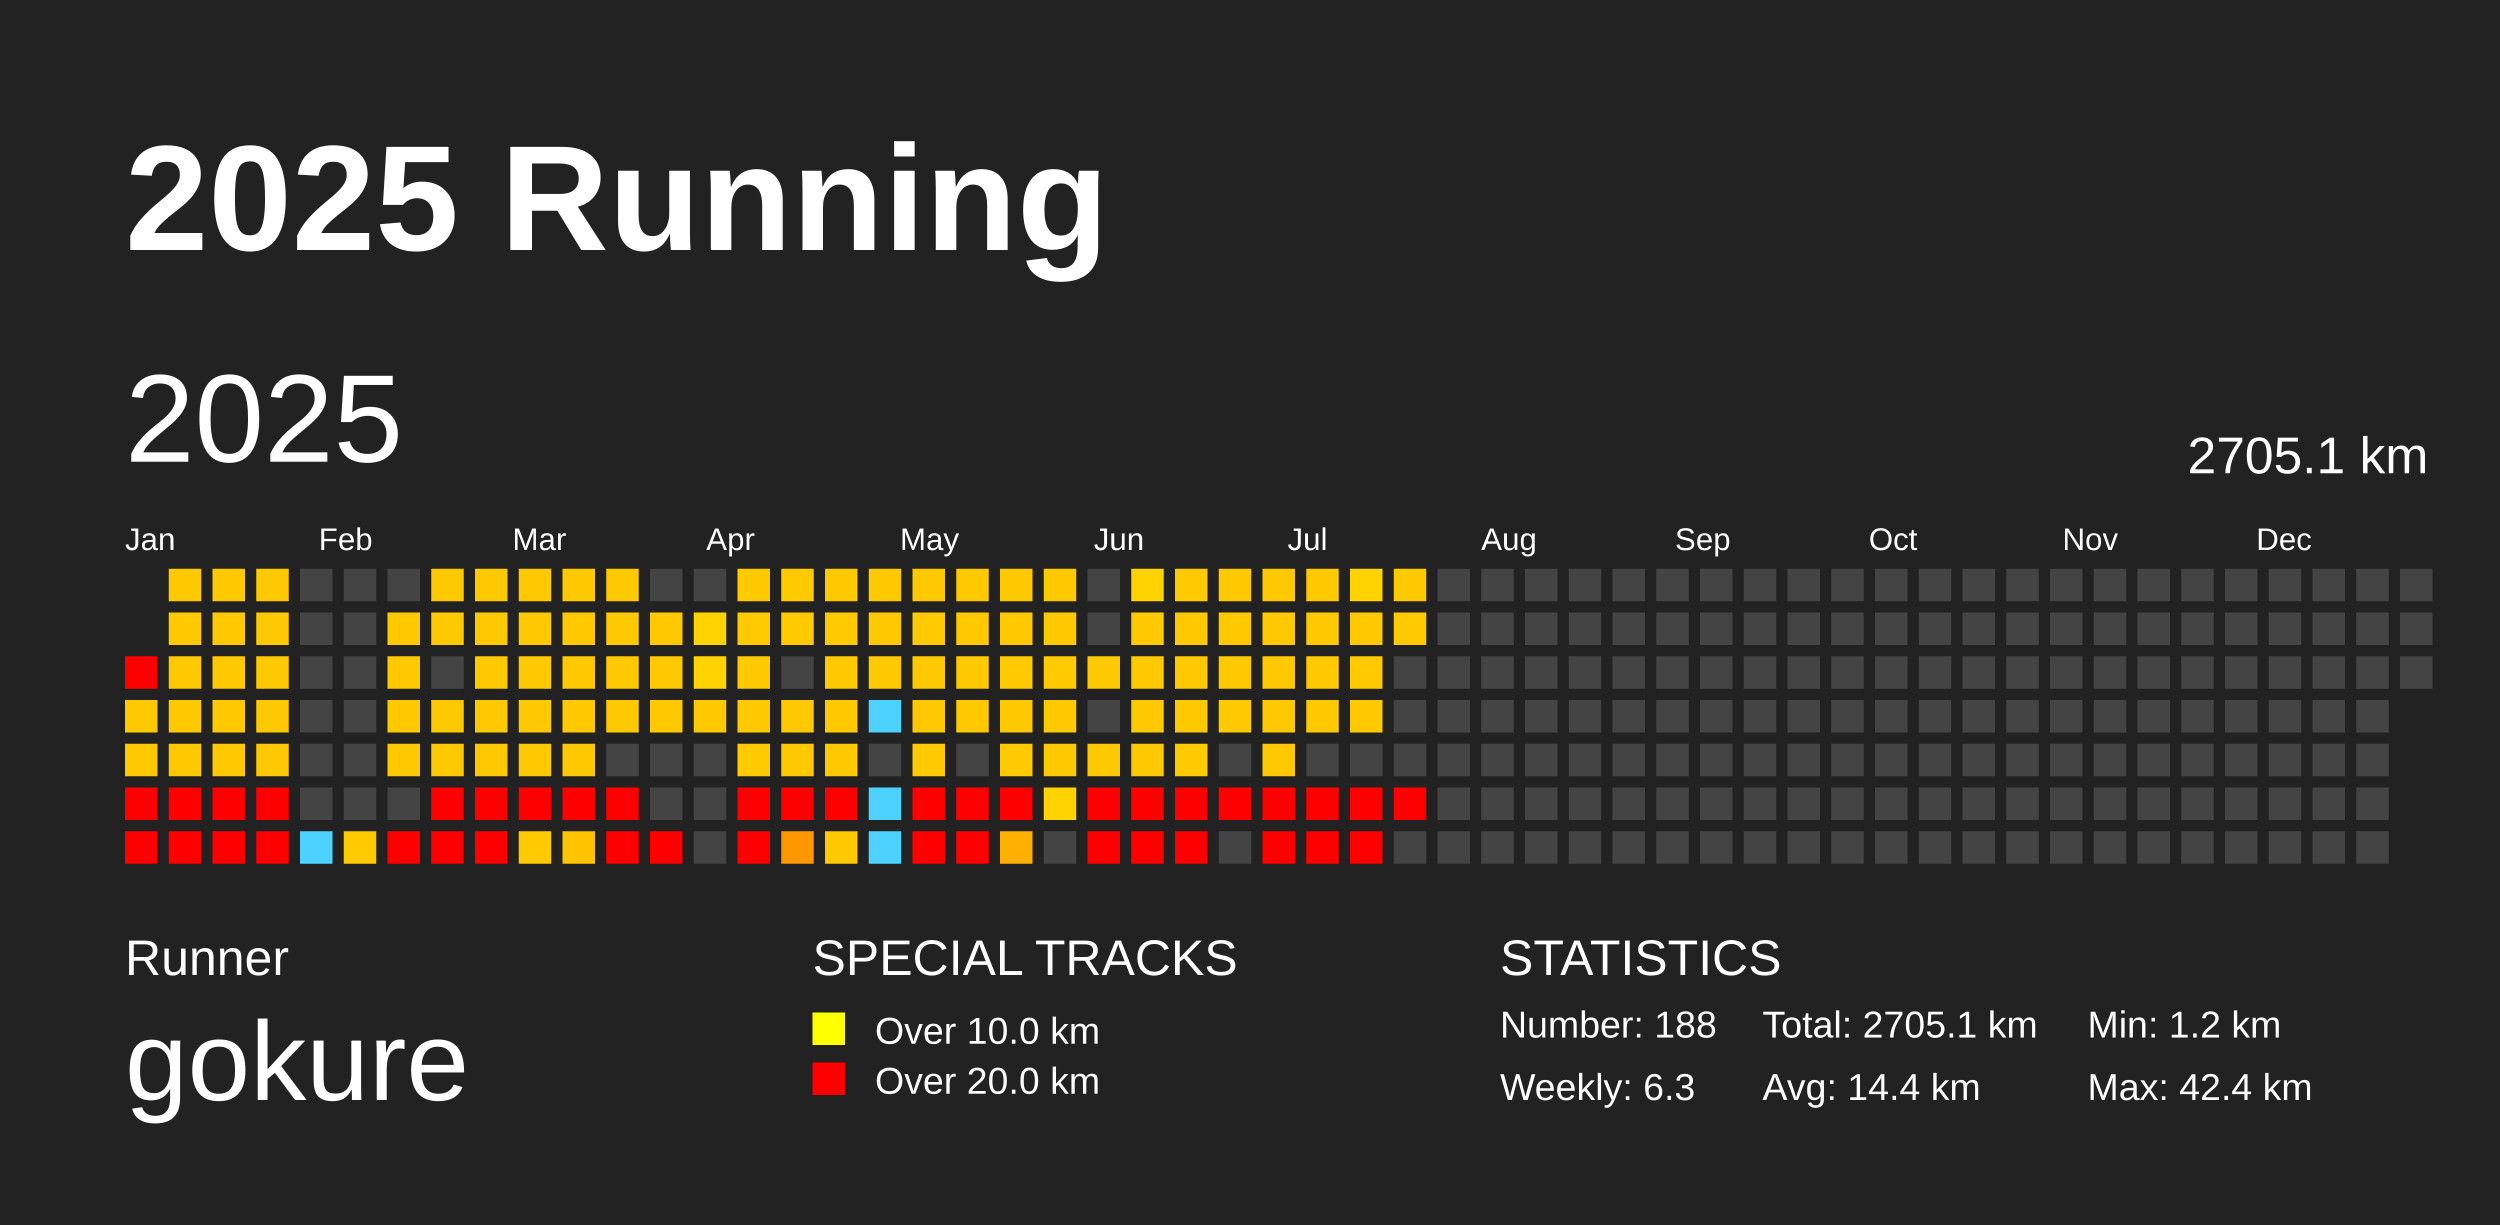
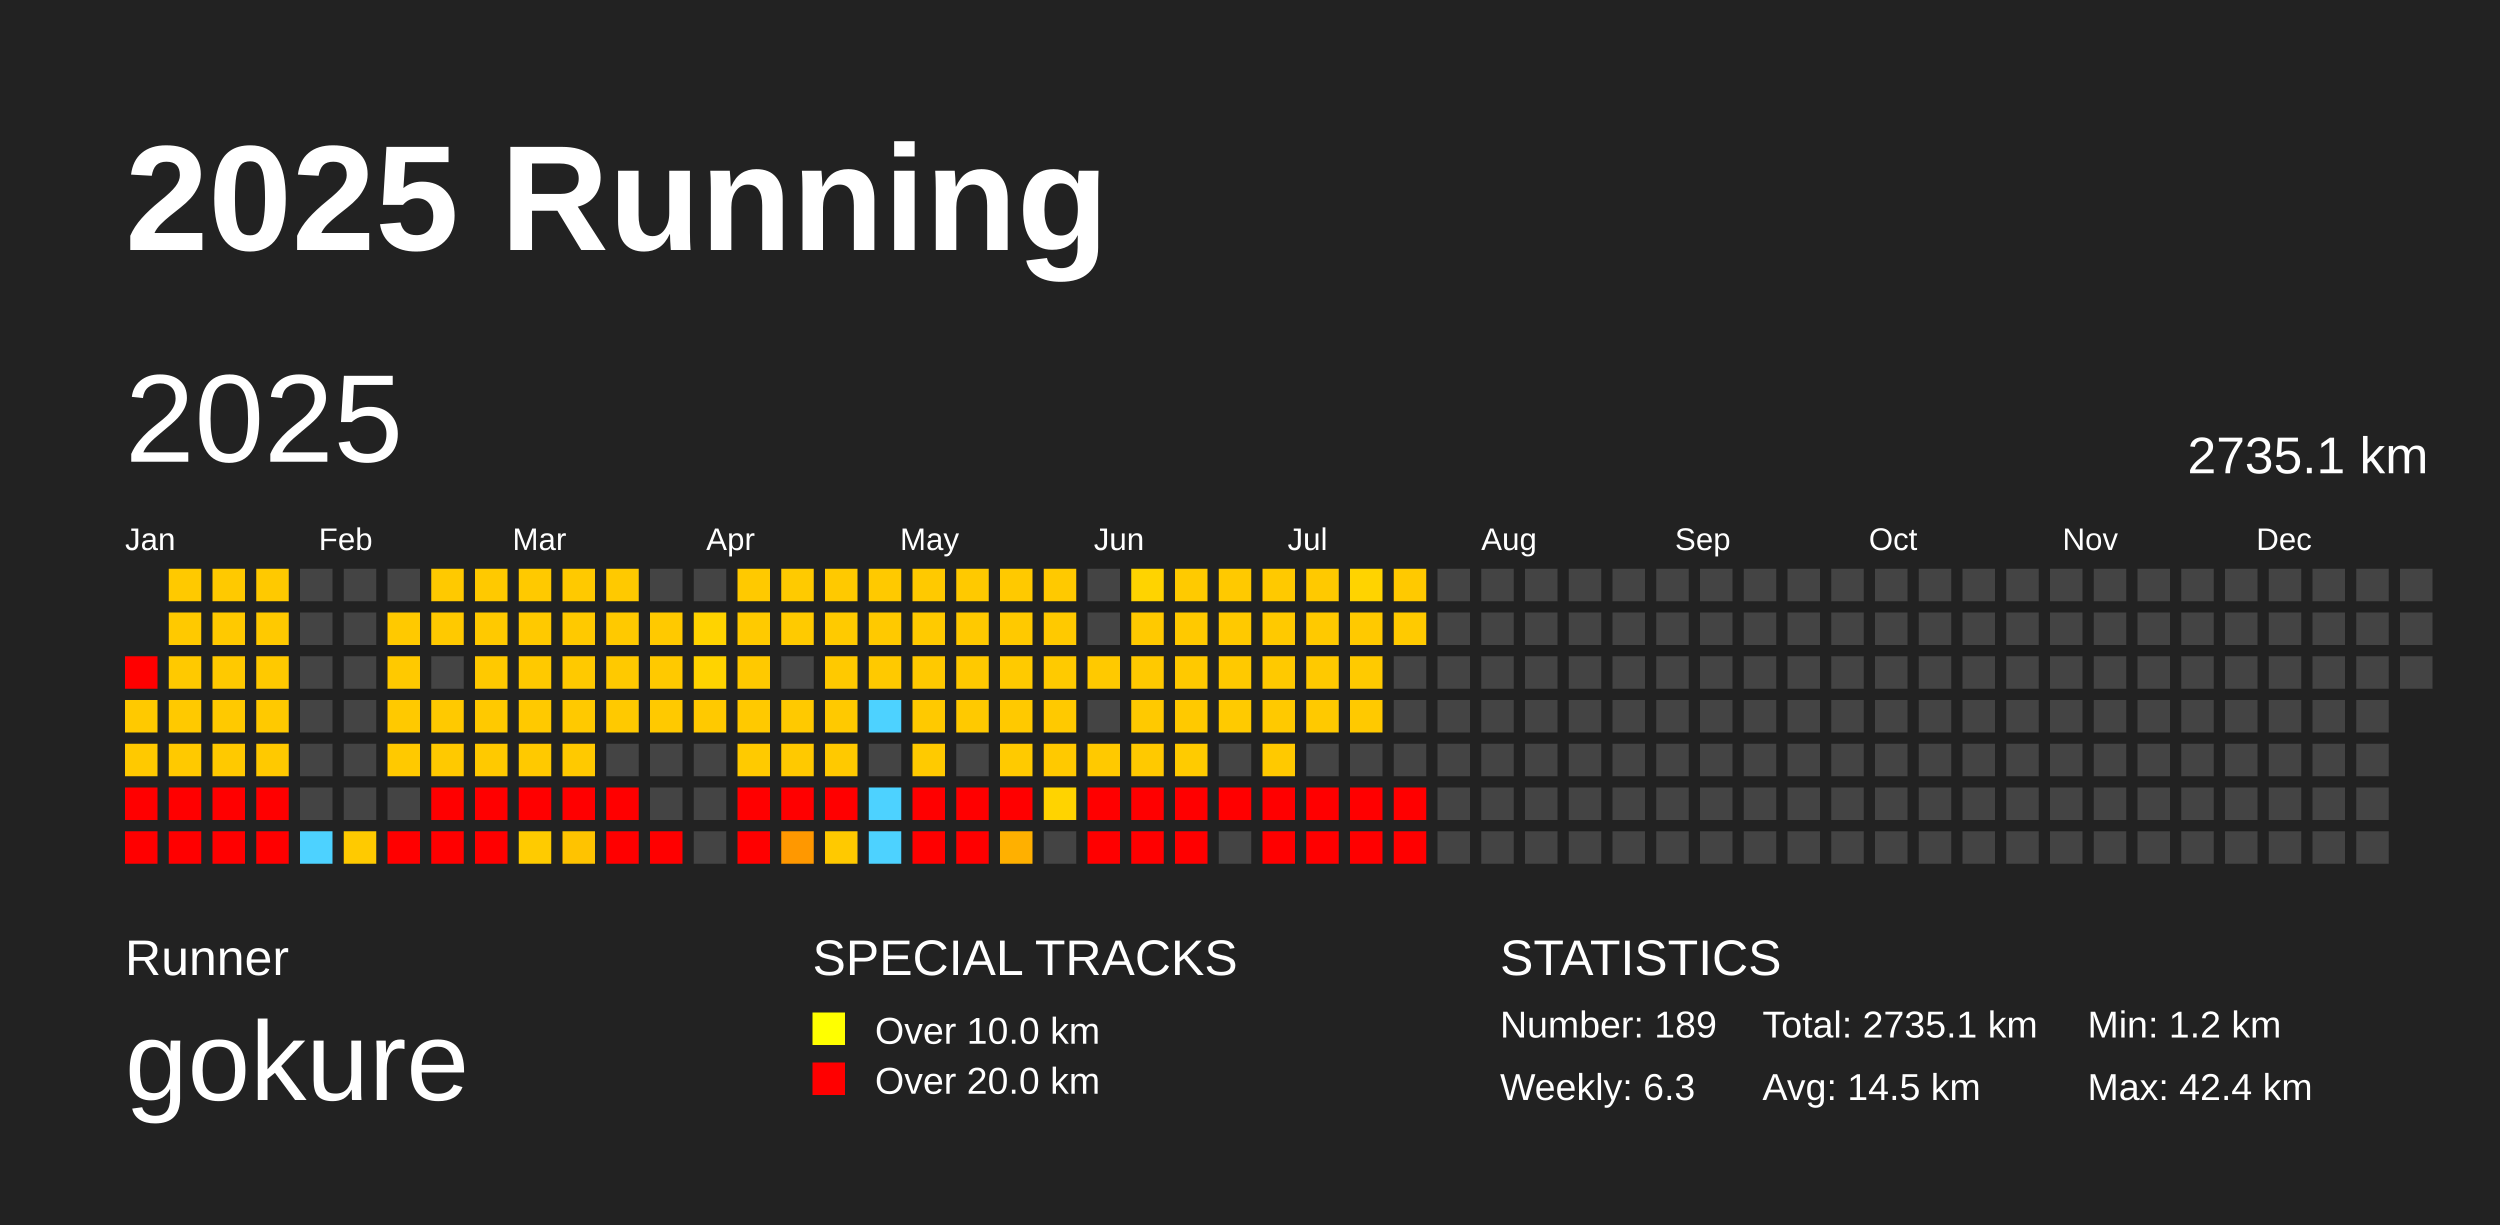
<svg xmlns="http://www.w3.org/2000/svg" baseProfile="full" height="98mm" version="1.1" viewBox="0,0,200,98" width="200mm">
  <defs />
  <rect fill="#222222" height="98" width="200" x="0" y="0" />
  <text fill="#FFFFFF" style="font-size:12px; font-family:Arial; font-weight:bold;" x="10" y="20">2025 Running</text>
  <text fill="#FFFFFF" style="font-size:4px; font-family:Arial" x="10" y="78">Runner</text>
  <text fill="#FFFFFF" style="font-size:9px; font-family:Arial" x="10" y="88">gokure</text>
  <text fill="#FFFFFF" style="font-size:4px; font-family:Arial" x="65" y="78">SPECIAL TRACKS</text>
  <rect fill="yellow" height="2.6" width="2.6" x="65" y="81" />
  <text fill="#FFFFFF" style="font-size:3px; font-family:Arial" x="70" y="83.5">Over 10.0 km</text>
  <rect fill="red" height="2.6" width="2.6" x="65" y="85" />
  <text fill="#FFFFFF" style="font-size:3px; font-family:Arial" x="70" y="87.5">Over 20.0 km</text>
  <text fill="#FFFFFF" style="font-size:4px; font-family:Arial" x="120" y="78">STATISTICS</text>
-   <text fill="#FFFFFF" style="font-size:3px; font-family:Arial" x="120" y="83">Number: 188</text>
+   <text fill="#FFFFFF" style="font-size:3px; font-family:Arial" x="120" y="83">Number: 189</text>
  <text fill="#FFFFFF" style="font-size:3px; font-family:Arial" x="120" y="88">Weekly: 6.3</text>
-   <text fill="#FFFFFF" style="font-size:3px; font-family:Arial" x="141" y="83">Total: 2705.1 km</text>
-   <text fill="#FFFFFF" style="font-size:3px; font-family:Arial" x="141" y="88">Avg: 14.4 km</text>
+   <text fill="#FFFFFF" style="font-size:3px; font-family:Arial" x="141" y="83">Total: 2735.1 km</text>
+   <text fill="#FFFFFF" style="font-size:3px; font-family:Arial" x="141" y="88">Avg: 14.5 km</text>
  <text fill="#FFFFFF" style="font-size:3px; font-family:Arial" x="167" y="83">Min: 1.2 km</text>
  <text fill="#FFFFFF" style="font-size:3px; font-family:Arial" x="167" y="88">Max: 42.4 km</text>
  <text dominant-baseline="hanging" fill="#FFFFFF" style="font-size:10.0px; font-family:Arial;" x="10" y="30">2025</text>
-   <text dominant-baseline="hanging" fill="#FFFFFF" style="font-size:4.125px; font-family:Arial;" x="175" y="35">2705.1 km</text>
+   <text dominant-baseline="hanging" fill="#FFFFFF" style="font-size:4.125px; font-family:Arial;" x="175" y="35">2735.1 km</text>
  <text fill="#FFFFFF" style="font-size:2.5px; font-family:Arial" x="10.0" y="44">Jan</text>
  <text fill="#FFFFFF" style="font-size:2.5px; font-family:Arial" x="25.5" y="44">Feb</text>
  <text fill="#FFFFFF" style="font-size:2.5px; font-family:Arial" x="41.0" y="44">Mar</text>
  <text fill="#FFFFFF" style="font-size:2.5px; font-family:Arial" x="56.5" y="44">Apr</text>
  <text fill="#FFFFFF" style="font-size:2.5px; font-family:Arial" x="72.0" y="44">May</text>
  <text fill="#FFFFFF" style="font-size:2.5px; font-family:Arial" x="87.5" y="44">Jun</text>
  <text fill="#FFFFFF" style="font-size:2.5px; font-family:Arial" x="103.0" y="44">Jul</text>
  <text fill="#FFFFFF" style="font-size:2.5px; font-family:Arial" x="118.5" y="44">Aug</text>
  <text fill="#FFFFFF" style="font-size:2.5px; font-family:Arial" x="134.0" y="44">Sep</text>
  <text fill="#FFFFFF" style="font-size:2.5px; font-family:Arial" x="149.5" y="44">Oct</text>
  <text fill="#FFFFFF" style="font-size:2.5px; font-family:Arial" x="165.0" y="44">Nov</text>
  <text fill="#FFFFFF" style="font-size:2.5px; font-family:Arial" x="180.5" y="44">Dec</text>
  <rect fill="red" height="2.6" width="2.6" x="10.0" y="52.5" />
  <rect fill="#ffc900" height="2.6" width="2.6" x="10.0" y="56.0" />
  <rect fill="#ffc900" height="2.6" width="2.6" x="10.0" y="59.5" />
  <rect fill="red" height="2.6" width="2.6" x="10.0" y="63.0" />
  <rect fill="red" height="2.6" width="2.6" x="10.0" y="66.5" />
  <rect fill="#ffc900" height="2.6" width="2.6" x="13.5" y="45.5" />
  <rect fill="#ffc900" height="2.6" width="2.6" x="13.5" y="49.0" />
  <rect fill="#ffc900" height="2.6" width="2.6" x="13.5" y="52.5" />
  <rect fill="#ffc900" height="2.6" width="2.6" x="13.5" y="56.0" />
  <rect fill="#ffc900" height="2.6" width="2.6" x="13.5" y="59.5" />
  <rect fill="red" height="2.6" width="2.6" x="13.5" y="63.0" />
  <rect fill="red" height="2.6" width="2.6" x="13.5" y="66.5" />
  <rect fill="#ffc900" height="2.6" width="2.6" x="17.0" y="45.5" />
  <rect fill="#ffc900" height="2.6" width="2.6" x="17.0" y="49.0" />
  <rect fill="#ffc900" height="2.6" width="2.6" x="17.0" y="52.5" />
  <rect fill="#ffc900" height="2.6" width="2.6" x="17.0" y="56.0" />
  <rect fill="#ffc900" height="2.6" width="2.6" x="17.0" y="59.5" />
  <rect fill="red" height="2.6" width="2.6" x="17.0" y="63.0" />
  <rect fill="red" height="2.6" width="2.6" x="17.0" y="66.5" />
  <rect fill="#ffc900" height="2.6" width="2.6" x="20.5" y="45.5" />
  <rect fill="#ffc900" height="2.6" width="2.6" x="20.5" y="49.0" />
  <rect fill="#ffc900" height="2.6" width="2.6" x="20.5" y="52.5" />
  <rect fill="#ffc900" height="2.6" width="2.6" x="20.5" y="56.0" />
  <rect fill="#ffc900" height="2.6" width="2.6" x="20.5" y="59.5" />
  <rect fill="red" height="2.6" width="2.6" x="20.5" y="63.0" />
  <rect fill="red" height="2.6" width="2.6" x="20.5" y="66.5" />
  <rect fill="#444444" height="2.6" width="2.6" x="24.0" y="45.5" />
  <rect fill="#444444" height="2.6" width="2.6" x="24.0" y="49.0" />
  <rect fill="#444444" height="2.6" width="2.6" x="24.0" y="52.5" />
  <rect fill="#444444" height="2.6" width="2.6" x="24.0" y="56.0" />
  <rect fill="#444444" height="2.6" width="2.6" x="24.0" y="59.5" />
  <rect fill="#444444" height="2.6" width="2.6" x="24.0" y="63.0" />
  <rect fill="#4dd2ff" height="2.6" width="2.6" x="24.0" y="66.5" />
  <rect fill="#444444" height="2.6" width="2.6" x="27.5" y="45.5" />
  <rect fill="#444444" height="2.6" width="2.6" x="27.5" y="49.0" />
  <rect fill="#444444" height="2.6" width="2.6" x="27.5" y="52.5" />
  <rect fill="#444444" height="2.6" width="2.6" x="27.5" y="56.0" />
  <rect fill="#444444" height="2.6" width="2.6" x="27.5" y="59.5" />
  <rect fill="#444444" height="2.6" width="2.6" x="27.5" y="63.0" />
  <rect fill="#ffca00" height="2.6" width="2.6" x="27.5" y="66.5" />
  <rect fill="#444444" height="2.6" width="2.6" x="31.0" y="45.5" />
  <rect fill="#ffc900" height="2.6" width="2.6" x="31.0" y="49.0" />
  <rect fill="#ffc900" height="2.6" width="2.6" x="31.0" y="52.5" />
  <rect fill="#ffc900" height="2.6" width="2.6" x="31.0" y="56.0" />
  <rect fill="#ffc900" height="2.6" width="2.6" x="31.0" y="59.5" />
  <rect fill="#444444" height="2.6" width="2.6" x="31.0" y="63.0" />
  <rect fill="red" height="2.6" width="2.6" x="31.0" y="66.5" />
  <rect fill="#ffc900" height="2.6" width="2.6" x="34.5" y="45.5" />
  <rect fill="#ffc900" height="2.6" width="2.6" x="34.5" y="49.0" />
  <rect fill="#444444" height="2.6" width="2.6" x="34.5" y="52.5" />
  <rect fill="#ffc900" height="2.6" width="2.6" x="34.5" y="56.0" />
  <rect fill="#ffc900" height="2.6" width="2.6" x="34.5" y="59.5" />
  <rect fill="red" height="2.6" width="2.6" x="34.5" y="63.0" />
  <rect fill="red" height="2.6" width="2.6" x="34.5" y="66.5" />
  <rect fill="#ffc900" height="2.6" width="2.6" x="38.0" y="45.5" />
  <rect fill="#ffc900" height="2.6" width="2.6" x="38.0" y="49.0" />
  <rect fill="#ffc900" height="2.6" width="2.6" x="38.0" y="52.5" />
  <rect fill="#ffc900" height="2.6" width="2.6" x="38.0" y="56.0" />
  <rect fill="#ffc900" height="2.6" width="2.6" x="38.0" y="59.5" />
  <rect fill="red" height="2.6" width="2.6" x="38.0" y="63.0" />
  <rect fill="red" height="2.6" width="2.6" x="38.0" y="66.5" />
  <rect fill="#ffc900" height="2.6" width="2.6" x="41.5" y="45.5" />
  <rect fill="#ffc900" height="2.6" width="2.6" x="41.5" y="49.0" />
  <rect fill="#ffc900" height="2.6" width="2.6" x="41.5" y="52.5" />
  <rect fill="#ffc900" height="2.6" width="2.6" x="41.5" y="56.0" />
  <rect fill="#ffc900" height="2.6" width="2.6" x="41.5" y="59.5" />
  <rect fill="red" height="2.6" width="2.6" x="41.5" y="63.0" />
  <rect fill="#ffcb00" height="2.6" width="2.6" x="41.5" y="66.5" />
  <rect fill="#ffc900" height="2.6" width="2.6" x="45.0" y="45.5" />
  <rect fill="#ffc900" height="2.6" width="2.6" x="45.0" y="49.0" />
  <rect fill="#ffc900" height="2.6" width="2.6" x="45.0" y="52.5" />
  <rect fill="#ffc900" height="2.6" width="2.6" x="45.0" y="56.0" />
  <rect fill="#ffc900" height="2.6" width="2.6" x="45.0" y="59.5" />
  <rect fill="red" height="2.6" width="2.6" x="45.0" y="63.0" />
  <rect fill="#ffc300" height="2.6" width="2.6" x="45.0" y="66.5" />
  <rect fill="#ffc900" height="2.6" width="2.6" x="48.5" y="45.5" />
  <rect fill="#ffc900" height="2.6" width="2.6" x="48.5" y="49.0" />
  <rect fill="#ffc900" height="2.6" width="2.6" x="48.5" y="52.5" />
  <rect fill="#ffc900" height="2.6" width="2.6" x="48.5" y="56.0" />
  <rect fill="#444444" height="2.6" width="2.6" x="48.5" y="59.5" />
  <rect fill="red" height="2.6" width="2.6" x="48.5" y="63.0" />
  <rect fill="red" height="2.6" width="2.6" x="48.5" y="66.5" />
  <rect fill="#444444" height="2.6" width="2.6" x="52.0" y="45.5" />
  <rect fill="#ffc900" height="2.6" width="2.6" x="52.0" y="49.0" />
  <rect fill="#ffc900" height="2.6" width="2.6" x="52.0" y="52.5" />
  <rect fill="#ffc900" height="2.6" width="2.6" x="52.0" y="56.0" />
  <rect fill="#444444" height="2.6" width="2.6" x="52.0" y="59.5" />
  <rect fill="#444444" height="2.6" width="2.6" x="52.0" y="63.0" />
  <rect fill="red" height="2.6" width="2.6" x="52.0" y="66.5" />
  <rect fill="#444444" height="2.6" width="2.6" x="55.5" y="45.5" />
  <rect fill="#ffd300" height="2.6" width="2.6" x="55.5" y="49.0" />
  <rect fill="#ffd300" height="2.6" width="2.6" x="55.5" y="52.5" />
  <rect fill="#ffc900" height="2.6" width="2.6" x="55.5" y="56.0" />
  <rect fill="#444444" height="2.6" width="2.6" x="55.5" y="59.5" />
  <rect fill="#444444" height="2.6" width="2.6" x="55.5" y="63.0" />
  <rect fill="#444444" height="2.6" width="2.6" x="55.5" y="66.5" />
  <rect fill="#ffc900" height="2.6" width="2.6" x="59.0" y="45.5" />
  <rect fill="#ffca00" height="2.6" width="2.6" x="59.0" y="49.0" />
  <rect fill="#ffc900" height="2.6" width="2.6" x="59.0" y="52.5" />
  <rect fill="#ffc900" height="2.6" width="2.6" x="59.0" y="56.0" />
  <rect fill="#ffca00" height="2.6" width="2.6" x="59.0" y="59.5" />
  <rect fill="red" height="2.6" width="2.6" x="59.0" y="63.0" />
  <rect fill="red" height="2.6" width="2.6" x="59.0" y="66.5" />
  <rect fill="#ffca00" height="2.6" width="2.6" x="62.5" y="45.5" />
  <rect fill="#ffca00" height="2.6" width="2.6" x="62.5" y="49.0" />
  <rect fill="#444444" height="2.6" width="2.6" x="62.5" y="52.5" />
  <rect fill="#ffc900" height="2.6" width="2.6" x="62.5" y="56.0" />
  <rect fill="#ffc900" height="2.6" width="2.6" x="62.5" y="59.5" />
  <rect fill="red" height="2.6" width="2.6" x="62.5" y="63.0" />
  <rect fill="#ff9800" height="2.6" width="2.6" x="62.5" y="66.5" />
  <rect fill="#ffc900" height="2.6" width="2.6" x="66.0" y="45.5" />
  <rect fill="#ffca00" height="2.6" width="2.6" x="66.0" y="49.0" />
  <rect fill="#ffc900" height="2.6" width="2.6" x="66.0" y="52.5" />
  <rect fill="#ffc900" height="2.6" width="2.6" x="66.0" y="56.0" />
  <rect fill="#ffc900" height="2.6" width="2.6" x="66.0" y="59.5" />
  <rect fill="red" height="2.6" width="2.6" x="66.0" y="63.0" />
  <rect fill="#ffc900" height="2.6" width="2.6" x="66.0" y="66.5" />
  <rect fill="#ffc900" height="2.6" width="2.6" x="69.5" y="45.5" />
  <rect fill="#ffc900" height="2.6" width="2.6" x="69.5" y="49.0" />
  <rect fill="#ffc900" height="2.6" width="2.6" x="69.5" y="52.5" />
  <rect fill="#4dd2ff" height="2.6" width="2.6" x="69.5" y="56.0" />
  <rect fill="#444444" height="2.6" width="2.6" x="69.5" y="59.5" />
  <rect fill="#4dd2ff" height="2.6" width="2.6" x="69.5" y="63.0" />
  <rect fill="#4dd2ff" height="2.6" width="2.6" x="69.5" y="66.5" />
  <rect fill="#ffc900" height="2.6" width="2.6" x="73.0" y="45.5" />
  <rect fill="#ffca00" height="2.6" width="2.6" x="73.0" y="49.0" />
  <rect fill="#ffc900" height="2.6" width="2.6" x="73.0" y="52.5" />
  <rect fill="#ffc900" height="2.6" width="2.6" x="73.0" y="56.0" />
  <rect fill="#ffca00" height="2.6" width="2.6" x="73.0" y="59.5" />
  <rect fill="red" height="2.6" width="2.6" x="73.0" y="63.0" />
  <rect fill="red" height="2.6" width="2.6" x="73.0" y="66.5" />
  <rect fill="#ffc900" height="2.6" width="2.6" x="76.5" y="45.5" />
  <rect fill="#ffc900" height="2.6" width="2.6" x="76.5" y="49.0" />
  <rect fill="#ffc900" height="2.6" width="2.6" x="76.5" y="52.5" />
  <rect fill="#ffc900" height="2.6" width="2.6" x="76.5" y="56.0" />
  <rect fill="#444444" height="2.6" width="2.6" x="76.5" y="59.5" />
  <rect fill="red" height="2.6" width="2.6" x="76.5" y="63.0" />
  <rect fill="red" height="2.6" width="2.6" x="76.5" y="66.5" />
  <rect fill="#ffc900" height="2.6" width="2.6" x="80.0" y="45.5" />
  <rect fill="#ffc900" height="2.6" width="2.6" x="80.0" y="49.0" />
  <rect fill="#ffca00" height="2.6" width="2.6" x="80.0" y="52.5" />
  <rect fill="#ffc900" height="2.6" width="2.6" x="80.0" y="56.0" />
  <rect fill="#ffca00" height="2.6" width="2.6" x="80.0" y="59.5" />
  <rect fill="red" height="2.6" width="2.6" x="80.0" y="63.0" />
  <rect fill="#ffb000" height="2.6" width="2.6" x="80.0" y="66.5" />
  <rect fill="#ffc900" height="2.6" width="2.6" x="83.5" y="45.5" />
  <rect fill="#ffc900" height="2.6" width="2.6" x="83.5" y="49.0" />
  <rect fill="#ffca00" height="2.6" width="2.6" x="83.5" y="52.5" />
  <rect fill="#ffc900" height="2.6" width="2.6" x="83.5" y="56.0" />
  <rect fill="#ffc900" height="2.6" width="2.6" x="83.5" y="59.5" />
  <rect fill="#ffd300" height="2.6" width="2.6" x="83.5" y="63.0" />
  <rect fill="#444444" height="2.6" width="2.6" x="83.5" y="66.5" />
  <rect fill="#444444" height="2.6" width="2.6" x="87.0" y="45.5" />
  <rect fill="#444444" height="2.6" width="2.6" x="87.0" y="49.0" />
  <rect fill="#ffc900" height="2.6" width="2.6" x="87.0" y="52.5" />
  <rect fill="#444444" height="2.6" width="2.6" x="87.0" y="56.0" />
  <rect fill="#ffc900" height="2.6" width="2.6" x="87.0" y="59.5" />
  <rect fill="red" height="2.6" width="2.6" x="87.0" y="63.0" />
  <rect fill="red" height="2.6" width="2.6" x="87.0" y="66.5" />
  <rect fill="#ffd300" height="2.6" width="2.6" x="90.5" y="45.5" />
  <rect fill="#ffc900" height="2.6" width="2.6" x="90.5" y="49.0" />
  <rect fill="#ffc900" height="2.6" width="2.6" x="90.5" y="52.5" />
  <rect fill="#ffc900" height="2.6" width="2.6" x="90.5" y="56.0" />
  <rect fill="#ffc900" height="2.6" width="2.6" x="90.5" y="59.5" />
  <rect fill="red" height="2.6" width="2.6" x="90.5" y="63.0" />
  <rect fill="red" height="2.6" width="2.6" x="90.5" y="66.5" />
  <rect fill="#ffca00" height="2.6" width="2.6" x="94.0" y="45.5" />
  <rect fill="#ffc900" height="2.6" width="2.6" x="94.0" y="49.0" />
  <rect fill="#ffc900" height="2.6" width="2.6" x="94.0" y="52.5" />
  <rect fill="#ffc900" height="2.6" width="2.6" x="94.0" y="56.0" />
  <rect fill="#ffcb00" height="2.6" width="2.6" x="94.0" y="59.5" />
  <rect fill="red" height="2.6" width="2.6" x="94.0" y="63.0" />
  <rect fill="red" height="2.6" width="2.6" x="94.0" y="66.5" />
  <rect fill="#ffc900" height="2.6" width="2.6" x="97.5" y="45.5" />
  <rect fill="#ffc900" height="2.6" width="2.6" x="97.5" y="49.0" />
  <rect fill="#ffc900" height="2.6" width="2.6" x="97.5" y="52.5" />
  <rect fill="#ffca00" height="2.6" width="2.6" x="97.5" y="56.0" />
  <rect fill="#444444" height="2.6" width="2.6" x="97.5" y="59.5" />
  <rect fill="red" height="2.6" width="2.6" x="97.5" y="63.0" />
  <rect fill="#444444" height="2.6" width="2.6" x="97.5" y="66.5" />
  <rect fill="#ffc900" height="2.6" width="2.6" x="101.0" y="45.5" />
  <rect fill="#ffc900" height="2.6" width="2.6" x="101.0" y="49.0" />
  <rect fill="#ffc900" height="2.6" width="2.6" x="101.0" y="52.5" />
  <rect fill="#ffc900" height="2.6" width="2.6" x="101.0" y="56.0" />
  <rect fill="#ffc900" height="2.6" width="2.6" x="101.0" y="59.5" />
  <rect fill="red" height="2.6" width="2.6" x="101.0" y="63.0" />
  <rect fill="red" height="2.6" width="2.6" x="101.0" y="66.5" />
  <rect fill="#ffc900" height="2.6" width="2.6" x="104.5" y="45.5" />
  <rect fill="#ffc900" height="2.6" width="2.6" x="104.5" y="49.0" />
  <rect fill="#ffc900" height="2.6" width="2.6" x="104.5" y="52.5" />
  <rect fill="#ffc900" height="2.6" width="2.6" x="104.5" y="56.0" />
  <rect fill="#444444" height="2.6" width="2.6" x="104.5" y="59.5" />
  <rect fill="red" height="2.6" width="2.6" x="104.5" y="63.0" />
  <rect fill="red" height="2.6" width="2.6" x="104.5" y="66.5" />
  <rect fill="#ffd300" height="2.6" width="2.6" x="108.0" y="45.5" />
  <rect fill="#ffc900" height="2.6" width="2.6" x="108.0" y="49.0" />
  <rect fill="#ffca00" height="2.6" width="2.6" x="108.0" y="52.5" />
  <rect fill="#ffc900" height="2.6" width="2.6" x="108.0" y="56.0" />
  <rect fill="#444444" height="2.6" width="2.6" x="108.0" y="59.5" />
  <rect fill="red" height="2.6" width="2.6" x="108.0" y="63.0" />
  <rect fill="red" height="2.6" width="2.6" x="108.0" y="66.5" />
  <rect fill="#ffc900" height="2.6" width="2.6" x="111.5" y="45.5" />
  <rect fill="#ffca00" height="2.6" width="2.6" x="111.5" y="49.0" />
  <rect fill="#444444" height="2.6" width="2.6" x="111.5" y="52.5" />
  <rect fill="#444444" height="2.6" width="2.6" x="111.5" y="56.0" />
  <rect fill="#444444" height="2.6" width="2.6" x="111.5" y="59.5" />
  <rect fill="red" height="2.6" width="2.6" x="111.5" y="63.0" />
-   <rect fill="#444444" height="2.6" width="2.6" x="111.5" y="66.5" />
+   <rect fill="red" height="2.6" width="2.6" x="111.5" y="66.5" />
  <rect fill="#444444" height="2.6" width="2.6" x="115.0" y="45.5" />
  <rect fill="#444444" height="2.6" width="2.6" x="115.0" y="49.0" />
  <rect fill="#444444" height="2.6" width="2.6" x="115.0" y="52.5" />
  <rect fill="#444444" height="2.6" width="2.6" x="115.0" y="56.0" />
  <rect fill="#444444" height="2.6" width="2.6" x="115.0" y="59.5" />
  <rect fill="#444444" height="2.6" width="2.6" x="115.0" y="63.0" />
  <rect fill="#444444" height="2.6" width="2.6" x="115.0" y="66.5" />
  <rect fill="#444444" height="2.6" width="2.6" x="118.5" y="45.5" />
  <rect fill="#444444" height="2.6" width="2.6" x="118.5" y="49.0" />
  <rect fill="#444444" height="2.6" width="2.6" x="118.5" y="52.5" />
  <rect fill="#444444" height="2.6" width="2.6" x="118.5" y="56.0" />
  <rect fill="#444444" height="2.6" width="2.6" x="118.5" y="59.5" />
  <rect fill="#444444" height="2.6" width="2.6" x="118.5" y="63.0" />
  <rect fill="#444444" height="2.6" width="2.6" x="118.5" y="66.5" />
  <rect fill="#444444" height="2.6" width="2.6" x="122.0" y="45.5" />
  <rect fill="#444444" height="2.6" width="2.6" x="122.0" y="49.0" />
  <rect fill="#444444" height="2.6" width="2.6" x="122.0" y="52.5" />
  <rect fill="#444444" height="2.6" width="2.6" x="122.0" y="56.0" />
  <rect fill="#444444" height="2.6" width="2.6" x="122.0" y="59.5" />
  <rect fill="#444444" height="2.6" width="2.6" x="122.0" y="63.0" />
  <rect fill="#444444" height="2.6" width="2.6" x="122.0" y="66.5" />
  <rect fill="#444444" height="2.6" width="2.6" x="125.5" y="45.5" />
  <rect fill="#444444" height="2.6" width="2.6" x="125.5" y="49.0" />
  <rect fill="#444444" height="2.6" width="2.6" x="125.5" y="52.5" />
  <rect fill="#444444" height="2.6" width="2.6" x="125.5" y="56.0" />
  <rect fill="#444444" height="2.6" width="2.6" x="125.5" y="59.5" />
  <rect fill="#444444" height="2.6" width="2.6" x="125.5" y="63.0" />
  <rect fill="#444444" height="2.6" width="2.6" x="125.5" y="66.5" />
  <rect fill="#444444" height="2.6" width="2.6" x="129.0" y="45.5" />
  <rect fill="#444444" height="2.6" width="2.6" x="129.0" y="49.0" />
  <rect fill="#444444" height="2.6" width="2.6" x="129.0" y="52.5" />
  <rect fill="#444444" height="2.6" width="2.6" x="129.0" y="56.0" />
  <rect fill="#444444" height="2.6" width="2.6" x="129.0" y="59.5" />
  <rect fill="#444444" height="2.6" width="2.6" x="129.0" y="63.0" />
  <rect fill="#444444" height="2.6" width="2.6" x="129.0" y="66.5" />
  <rect fill="#444444" height="2.6" width="2.6" x="132.5" y="45.5" />
  <rect fill="#444444" height="2.6" width="2.6" x="132.5" y="49.0" />
  <rect fill="#444444" height="2.6" width="2.6" x="132.5" y="52.5" />
  <rect fill="#444444" height="2.6" width="2.6" x="132.5" y="56.0" />
  <rect fill="#444444" height="2.6" width="2.6" x="132.5" y="59.5" />
  <rect fill="#444444" height="2.6" width="2.6" x="132.5" y="63.0" />
  <rect fill="#444444" height="2.6" width="2.6" x="132.5" y="66.5" />
  <rect fill="#444444" height="2.6" width="2.6" x="136.0" y="45.5" />
  <rect fill="#444444" height="2.6" width="2.6" x="136.0" y="49.0" />
  <rect fill="#444444" height="2.6" width="2.6" x="136.0" y="52.5" />
  <rect fill="#444444" height="2.6" width="2.6" x="136.0" y="56.0" />
  <rect fill="#444444" height="2.6" width="2.6" x="136.0" y="59.5" />
  <rect fill="#444444" height="2.6" width="2.6" x="136.0" y="63.0" />
  <rect fill="#444444" height="2.6" width="2.6" x="136.0" y="66.5" />
  <rect fill="#444444" height="2.6" width="2.6" x="139.5" y="45.5" />
  <rect fill="#444444" height="2.6" width="2.6" x="139.5" y="49.0" />
  <rect fill="#444444" height="2.6" width="2.6" x="139.5" y="52.5" />
  <rect fill="#444444" height="2.6" width="2.6" x="139.5" y="56.0" />
  <rect fill="#444444" height="2.6" width="2.6" x="139.5" y="59.5" />
  <rect fill="#444444" height="2.6" width="2.6" x="139.5" y="63.0" />
  <rect fill="#444444" height="2.6" width="2.6" x="139.5" y="66.5" />
  <rect fill="#444444" height="2.6" width="2.6" x="143.0" y="45.5" />
  <rect fill="#444444" height="2.6" width="2.6" x="143.0" y="49.0" />
  <rect fill="#444444" height="2.6" width="2.6" x="143.0" y="52.5" />
  <rect fill="#444444" height="2.6" width="2.6" x="143.0" y="56.0" />
  <rect fill="#444444" height="2.6" width="2.6" x="143.0" y="59.5" />
  <rect fill="#444444" height="2.6" width="2.6" x="143.0" y="63.0" />
  <rect fill="#444444" height="2.6" width="2.6" x="143.0" y="66.5" />
  <rect fill="#444444" height="2.6" width="2.6" x="146.5" y="45.5" />
  <rect fill="#444444" height="2.6" width="2.6" x="146.5" y="49.0" />
  <rect fill="#444444" height="2.6" width="2.6" x="146.5" y="52.5" />
  <rect fill="#444444" height="2.6" width="2.6" x="146.5" y="56.0" />
  <rect fill="#444444" height="2.6" width="2.6" x="146.5" y="59.5" />
  <rect fill="#444444" height="2.6" width="2.6" x="146.5" y="63.0" />
  <rect fill="#444444" height="2.6" width="2.6" x="146.5" y="66.5" />
  <rect fill="#444444" height="2.6" width="2.6" x="150.0" y="45.5" />
  <rect fill="#444444" height="2.6" width="2.6" x="150.0" y="49.0" />
  <rect fill="#444444" height="2.6" width="2.6" x="150.0" y="52.5" />
  <rect fill="#444444" height="2.6" width="2.6" x="150.0" y="56.0" />
  <rect fill="#444444" height="2.6" width="2.6" x="150.0" y="59.5" />
  <rect fill="#444444" height="2.6" width="2.6" x="150.0" y="63.0" />
  <rect fill="#444444" height="2.6" width="2.6" x="150.0" y="66.5" />
  <rect fill="#444444" height="2.6" width="2.6" x="153.5" y="45.5" />
  <rect fill="#444444" height="2.6" width="2.6" x="153.5" y="49.0" />
  <rect fill="#444444" height="2.6" width="2.6" x="153.5" y="52.5" />
  <rect fill="#444444" height="2.6" width="2.6" x="153.5" y="56.0" />
  <rect fill="#444444" height="2.6" width="2.6" x="153.5" y="59.5" />
  <rect fill="#444444" height="2.6" width="2.6" x="153.5" y="63.0" />
  <rect fill="#444444" height="2.6" width="2.6" x="153.5" y="66.5" />
  <rect fill="#444444" height="2.6" width="2.6" x="157.0" y="45.5" />
  <rect fill="#444444" height="2.6" width="2.6" x="157.0" y="49.0" />
  <rect fill="#444444" height="2.6" width="2.6" x="157.0" y="52.5" />
  <rect fill="#444444" height="2.6" width="2.6" x="157.0" y="56.0" />
  <rect fill="#444444" height="2.6" width="2.6" x="157.0" y="59.5" />
  <rect fill="#444444" height="2.6" width="2.6" x="157.0" y="63.0" />
  <rect fill="#444444" height="2.6" width="2.6" x="157.0" y="66.5" />
  <rect fill="#444444" height="2.6" width="2.6" x="160.5" y="45.5" />
  <rect fill="#444444" height="2.6" width="2.6" x="160.5" y="49.0" />
  <rect fill="#444444" height="2.6" width="2.6" x="160.5" y="52.5" />
  <rect fill="#444444" height="2.6" width="2.6" x="160.5" y="56.0" />
  <rect fill="#444444" height="2.6" width="2.6" x="160.5" y="59.5" />
  <rect fill="#444444" height="2.6" width="2.6" x="160.5" y="63.0" />
  <rect fill="#444444" height="2.6" width="2.6" x="160.5" y="66.5" />
  <rect fill="#444444" height="2.6" width="2.6" x="164.0" y="45.5" />
  <rect fill="#444444" height="2.6" width="2.6" x="164.0" y="49.0" />
  <rect fill="#444444" height="2.6" width="2.6" x="164.0" y="52.5" />
  <rect fill="#444444" height="2.6" width="2.6" x="164.0" y="56.0" />
  <rect fill="#444444" height="2.6" width="2.6" x="164.0" y="59.5" />
  <rect fill="#444444" height="2.6" width="2.6" x="164.0" y="63.0" />
  <rect fill="#444444" height="2.6" width="2.6" x="164.0" y="66.5" />
  <rect fill="#444444" height="2.6" width="2.6" x="167.5" y="45.5" />
  <rect fill="#444444" height="2.6" width="2.6" x="167.5" y="49.0" />
  <rect fill="#444444" height="2.6" width="2.6" x="167.5" y="52.5" />
  <rect fill="#444444" height="2.6" width="2.6" x="167.5" y="56.0" />
  <rect fill="#444444" height="2.6" width="2.6" x="167.5" y="59.5" />
  <rect fill="#444444" height="2.6" width="2.6" x="167.5" y="63.0" />
  <rect fill="#444444" height="2.6" width="2.6" x="167.5" y="66.5" />
  <rect fill="#444444" height="2.6" width="2.6" x="171.0" y="45.5" />
  <rect fill="#444444" height="2.6" width="2.6" x="171.0" y="49.0" />
  <rect fill="#444444" height="2.6" width="2.6" x="171.0" y="52.5" />
  <rect fill="#444444" height="2.6" width="2.6" x="171.0" y="56.0" />
  <rect fill="#444444" height="2.6" width="2.6" x="171.0" y="59.5" />
  <rect fill="#444444" height="2.6" width="2.6" x="171.0" y="63.0" />
  <rect fill="#444444" height="2.6" width="2.6" x="171.0" y="66.5" />
  <rect fill="#444444" height="2.6" width="2.6" x="174.5" y="45.5" />
  <rect fill="#444444" height="2.6" width="2.6" x="174.5" y="49.0" />
  <rect fill="#444444" height="2.6" width="2.6" x="174.5" y="52.5" />
  <rect fill="#444444" height="2.6" width="2.6" x="174.5" y="56.0" />
  <rect fill="#444444" height="2.6" width="2.6" x="174.5" y="59.5" />
  <rect fill="#444444" height="2.6" width="2.6" x="174.5" y="63.0" />
  <rect fill="#444444" height="2.6" width="2.6" x="174.5" y="66.5" />
  <rect fill="#444444" height="2.6" width="2.6" x="178.0" y="45.5" />
  <rect fill="#444444" height="2.6" width="2.6" x="178.0" y="49.0" />
  <rect fill="#444444" height="2.6" width="2.6" x="178.0" y="52.5" />
  <rect fill="#444444" height="2.6" width="2.6" x="178.0" y="56.0" />
  <rect fill="#444444" height="2.6" width="2.6" x="178.0" y="59.5" />
  <rect fill="#444444" height="2.6" width="2.6" x="178.0" y="63.0" />
  <rect fill="#444444" height="2.6" width="2.6" x="178.0" y="66.5" />
  <rect fill="#444444" height="2.6" width="2.6" x="181.5" y="45.5" />
  <rect fill="#444444" height="2.6" width="2.6" x="181.5" y="49.0" />
  <rect fill="#444444" height="2.6" width="2.6" x="181.5" y="52.5" />
  <rect fill="#444444" height="2.6" width="2.6" x="181.5" y="56.0" />
  <rect fill="#444444" height="2.6" width="2.6" x="181.5" y="59.5" />
  <rect fill="#444444" height="2.6" width="2.6" x="181.5" y="63.0" />
  <rect fill="#444444" height="2.6" width="2.6" x="181.5" y="66.5" />
  <rect fill="#444444" height="2.6" width="2.6" x="185.0" y="45.5" />
  <rect fill="#444444" height="2.6" width="2.6" x="185.0" y="49.0" />
  <rect fill="#444444" height="2.6" width="2.6" x="185.0" y="52.5" />
  <rect fill="#444444" height="2.6" width="2.6" x="185.0" y="56.0" />
  <rect fill="#444444" height="2.6" width="2.6" x="185.0" y="59.5" />
  <rect fill="#444444" height="2.6" width="2.6" x="185.0" y="63.0" />
  <rect fill="#444444" height="2.6" width="2.6" x="185.0" y="66.5" />
  <rect fill="#444444" height="2.6" width="2.6" x="188.5" y="45.5" />
  <rect fill="#444444" height="2.6" width="2.6" x="188.5" y="49.0" />
  <rect fill="#444444" height="2.6" width="2.6" x="188.5" y="52.5" />
  <rect fill="#444444" height="2.6" width="2.6" x="188.5" y="56.0" />
  <rect fill="#444444" height="2.6" width="2.6" x="188.5" y="59.5" />
  <rect fill="#444444" height="2.6" width="2.6" x="188.5" y="63.0" />
  <rect fill="#444444" height="2.6" width="2.6" x="188.5" y="66.5" />
  <rect fill="#444444" height="2.6" width="2.6" x="192.0" y="45.5" />
  <rect fill="#444444" height="2.6" width="2.6" x="192.0" y="49.0" />
  <rect fill="#444444" height="2.6" width="2.6" x="192.0" y="52.5" />
</svg>
